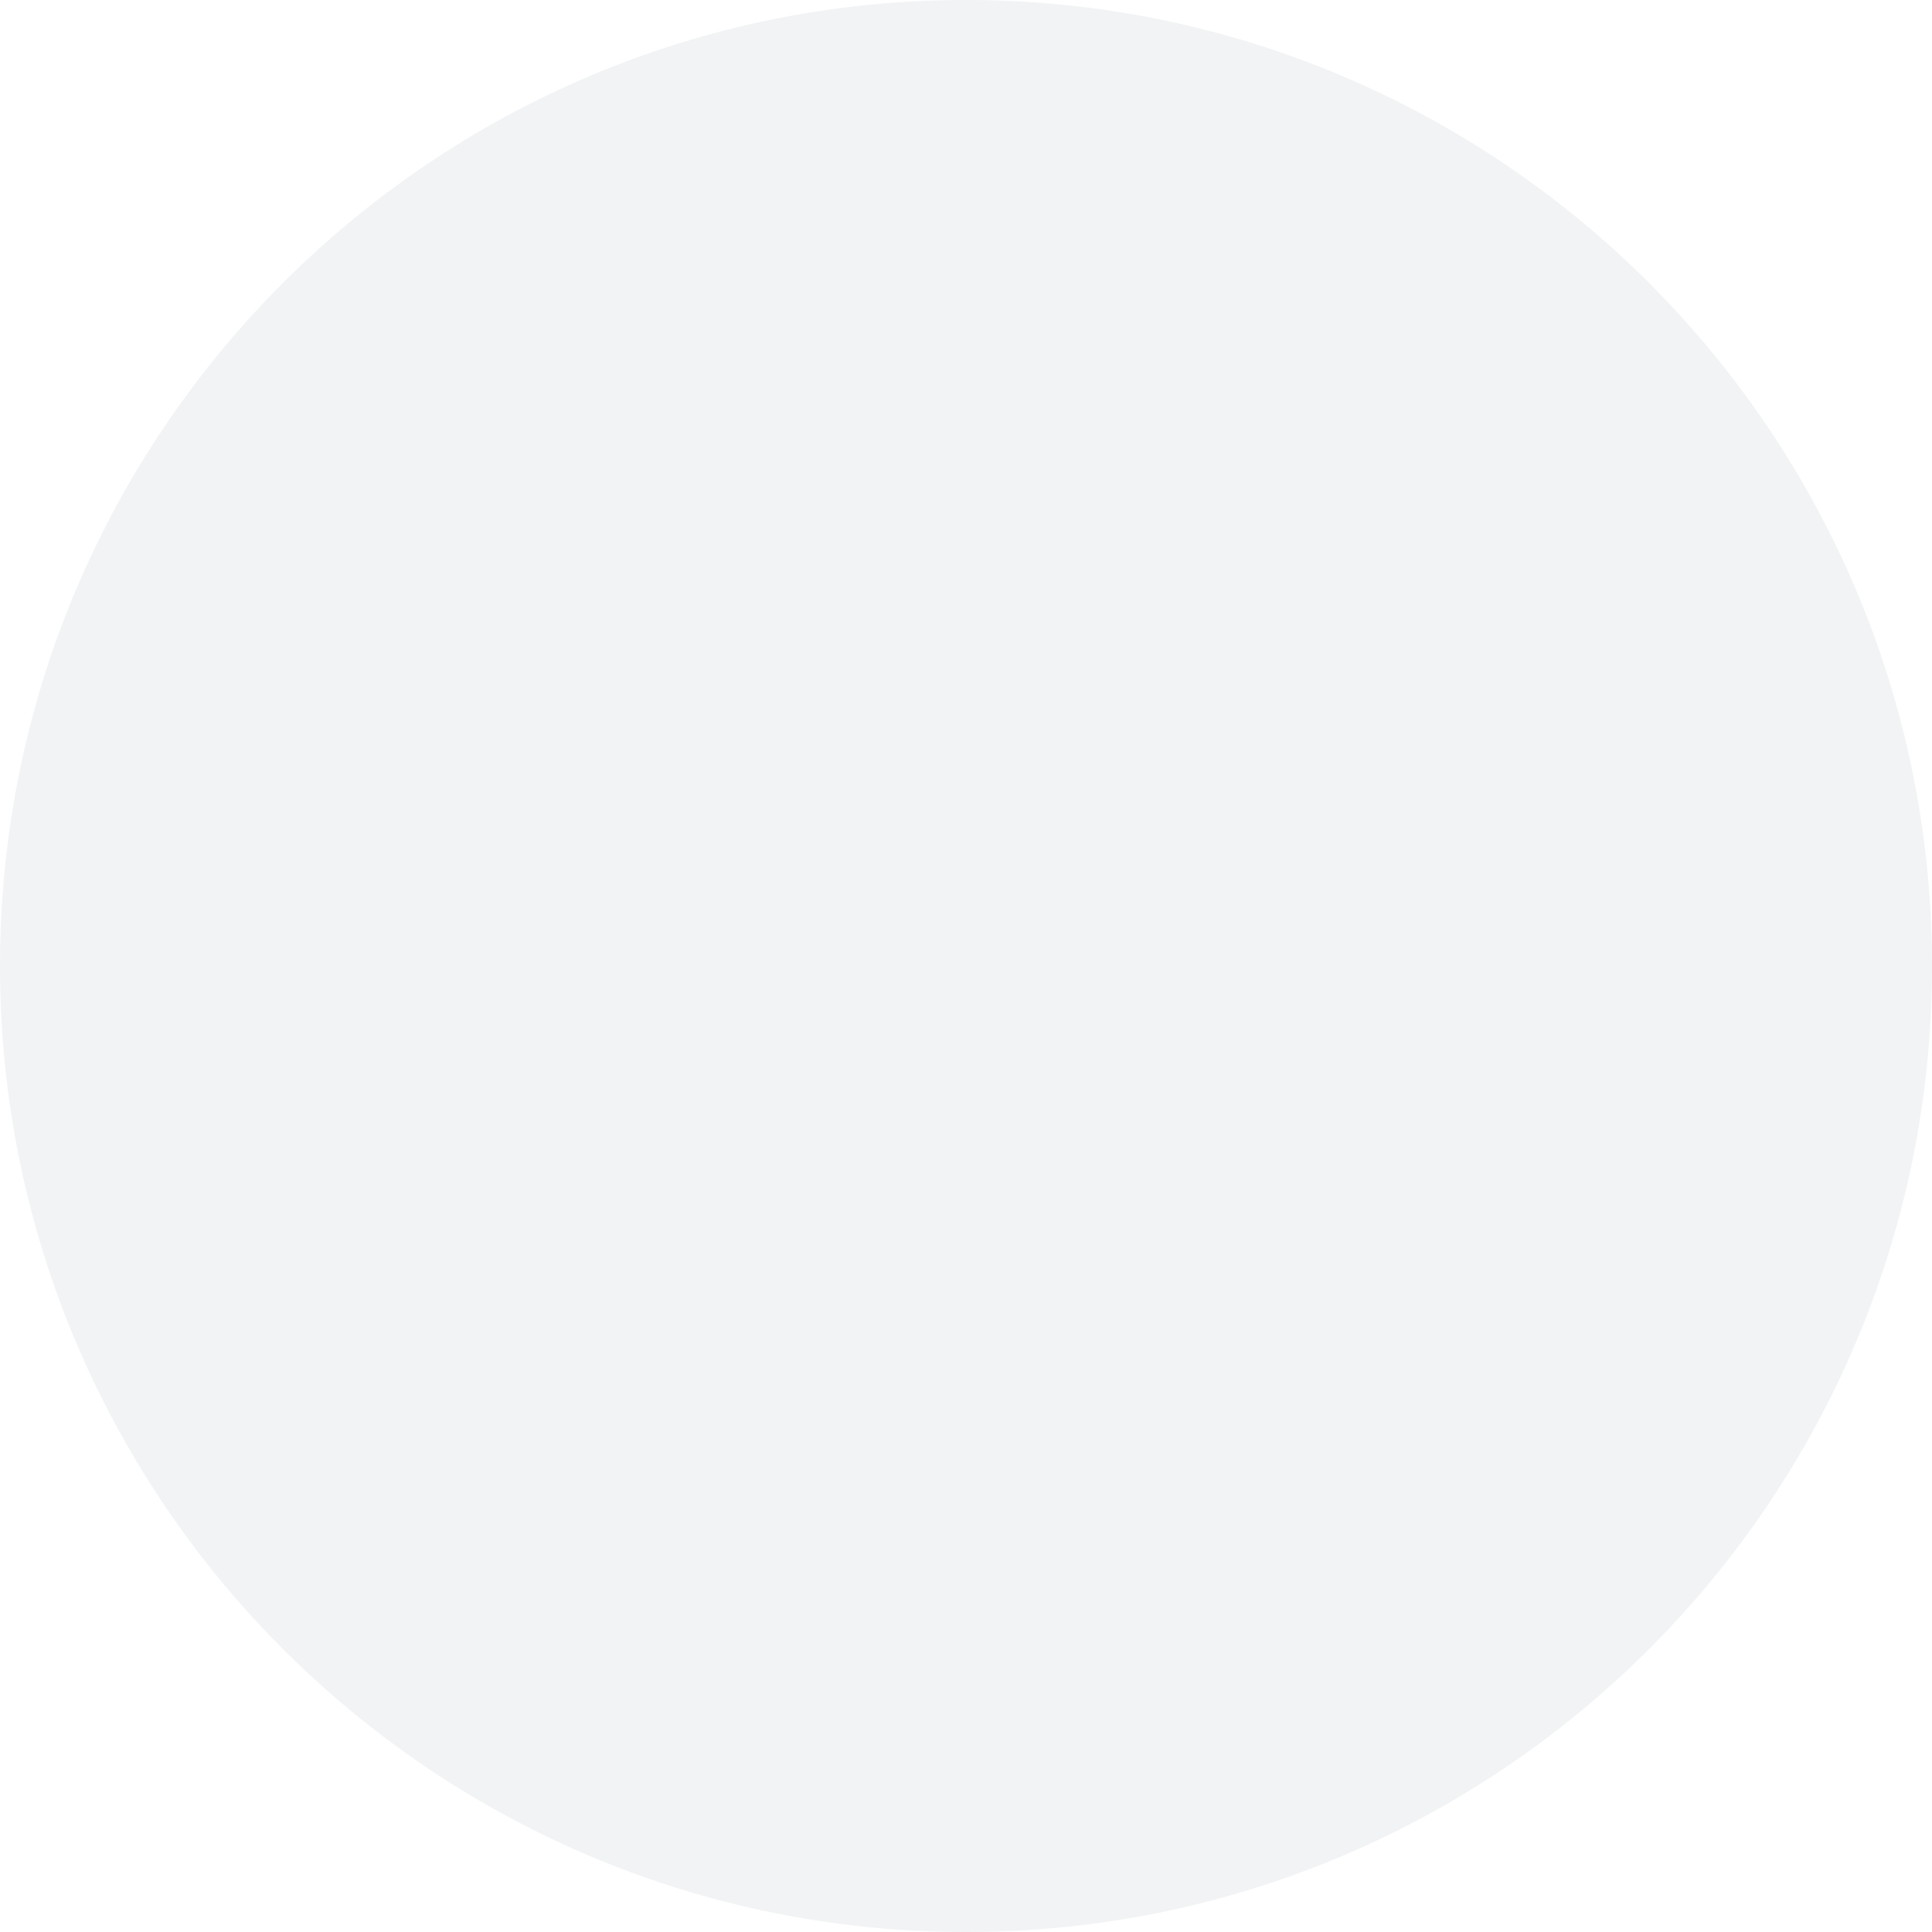
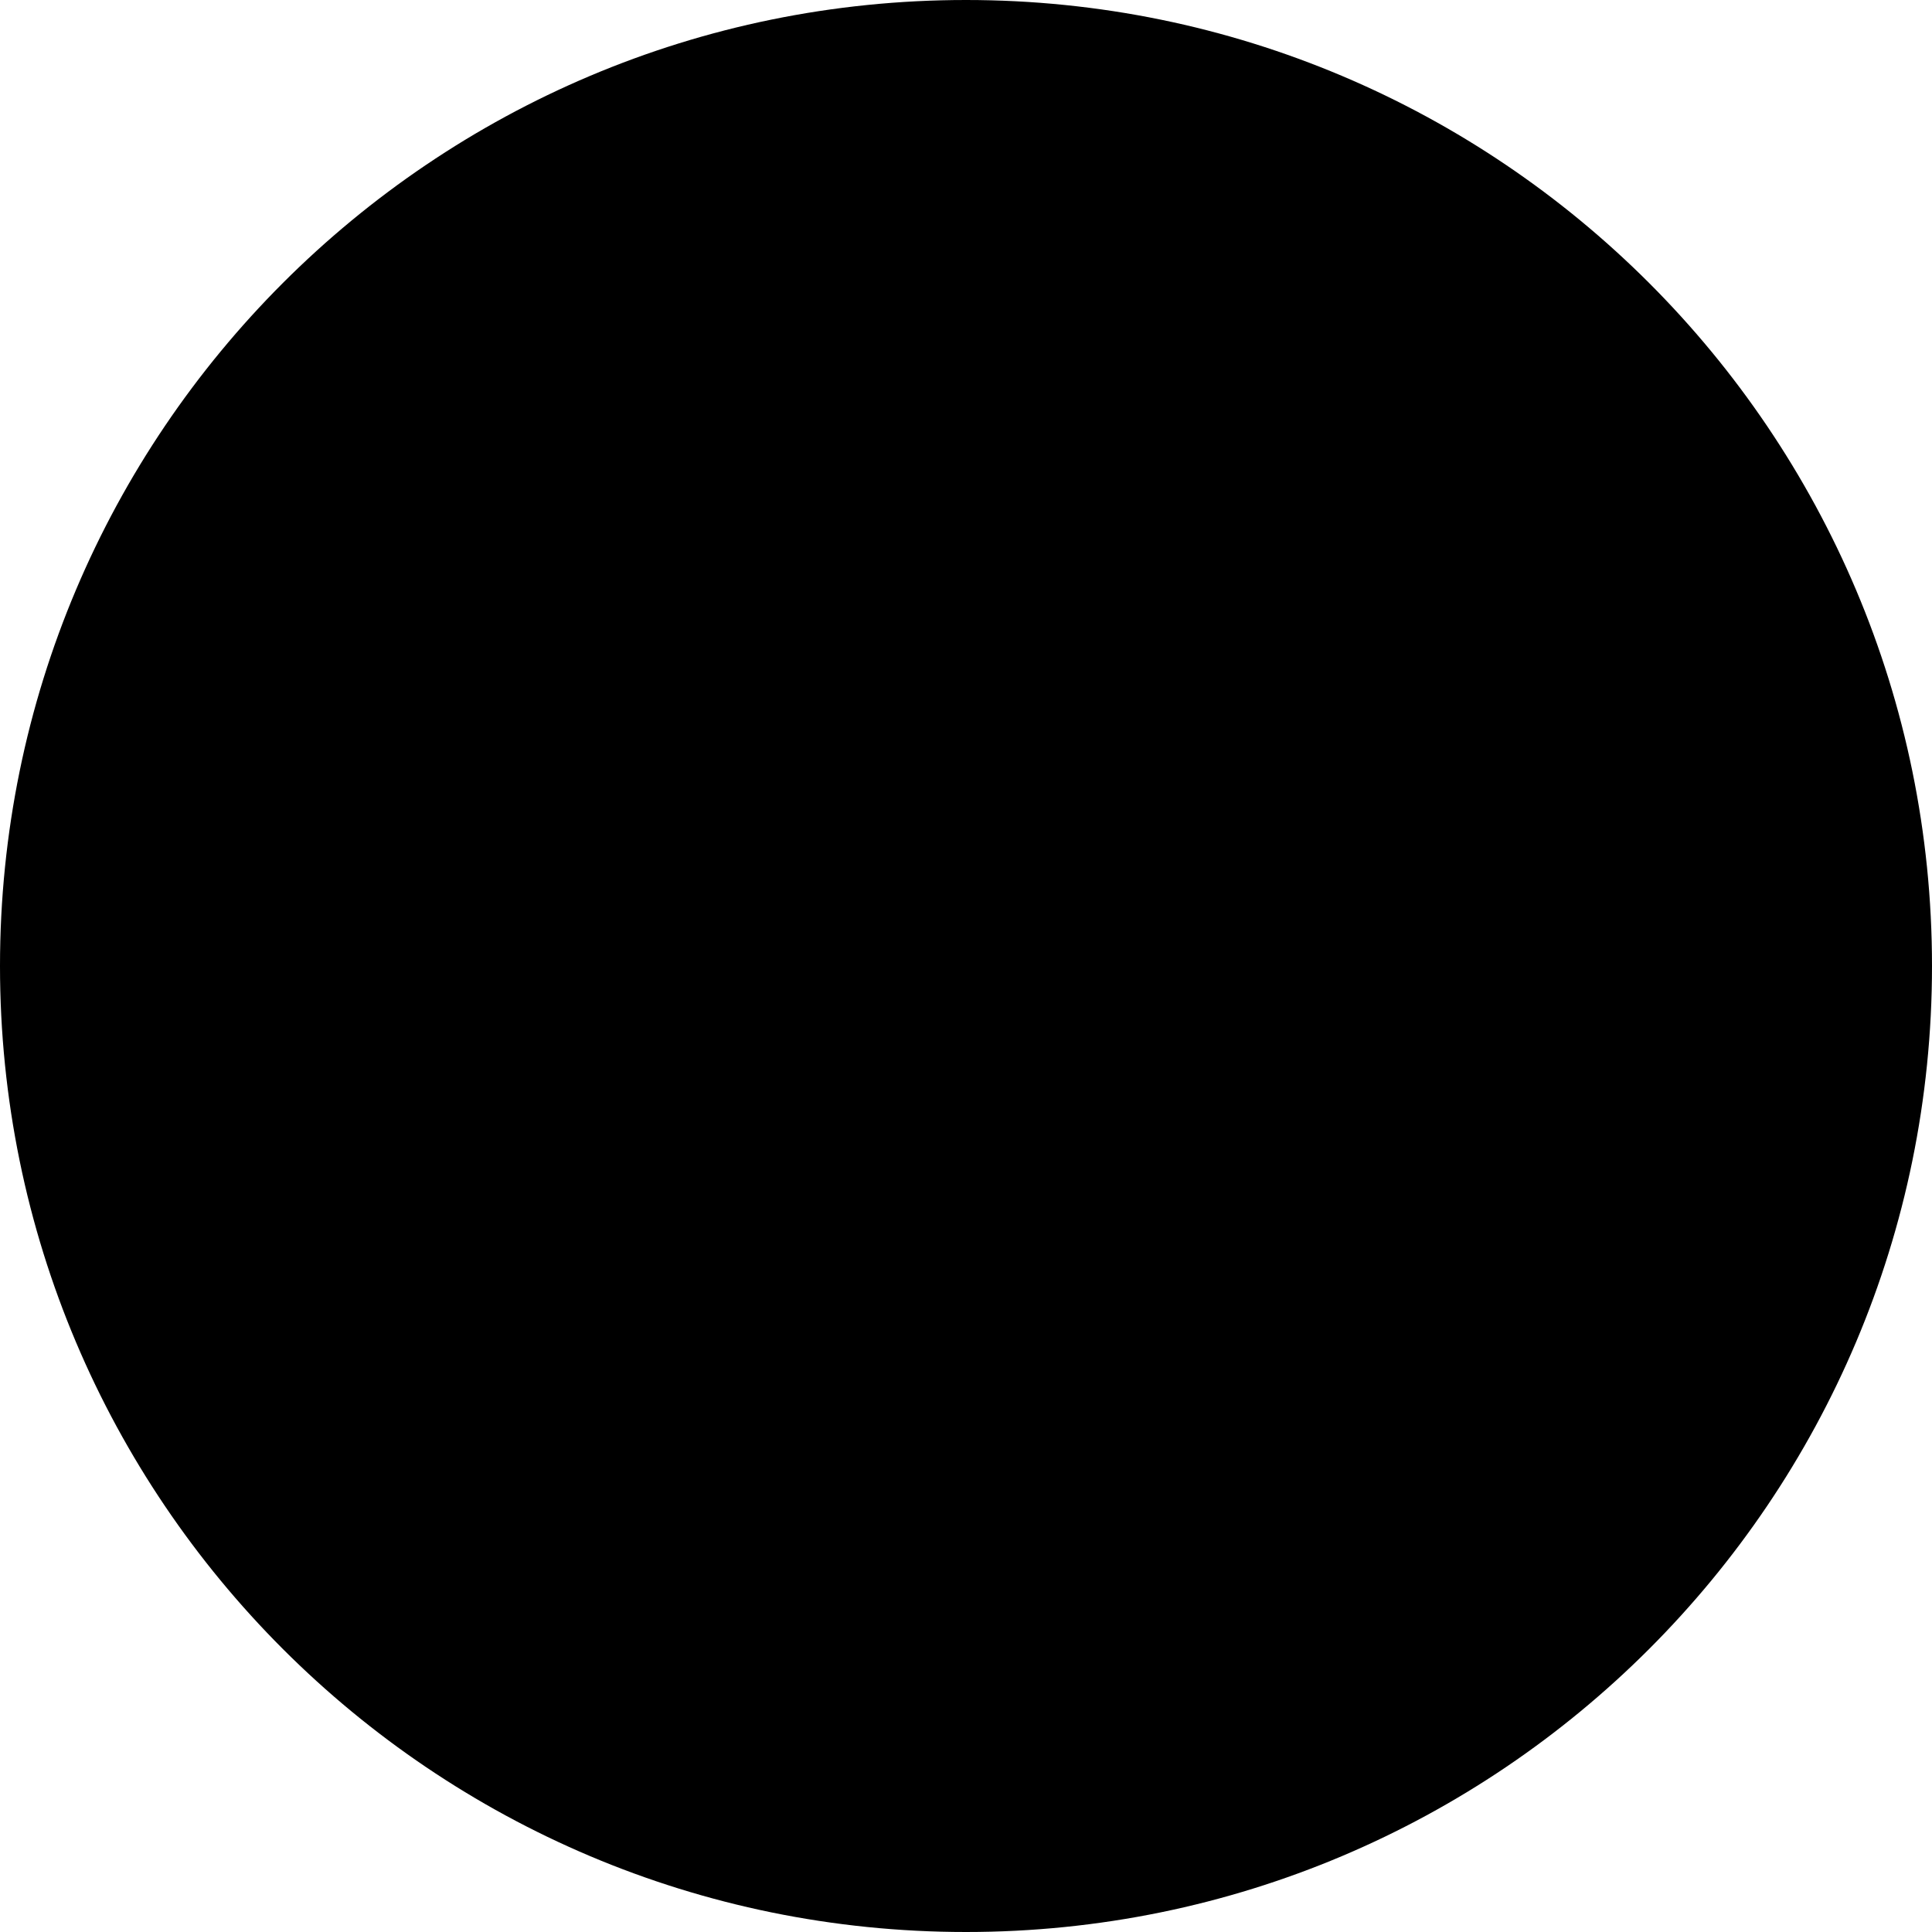
<svg xmlns="http://www.w3.org/2000/svg" width="100" height="100">
-   <circle fill-rule="evenodd" fill="#F1F3F4" cx="50" cy="50" r="50" />
+   <circle fill-rule="evenodd" cx="50" cy="50" r="50" />
</svg>
